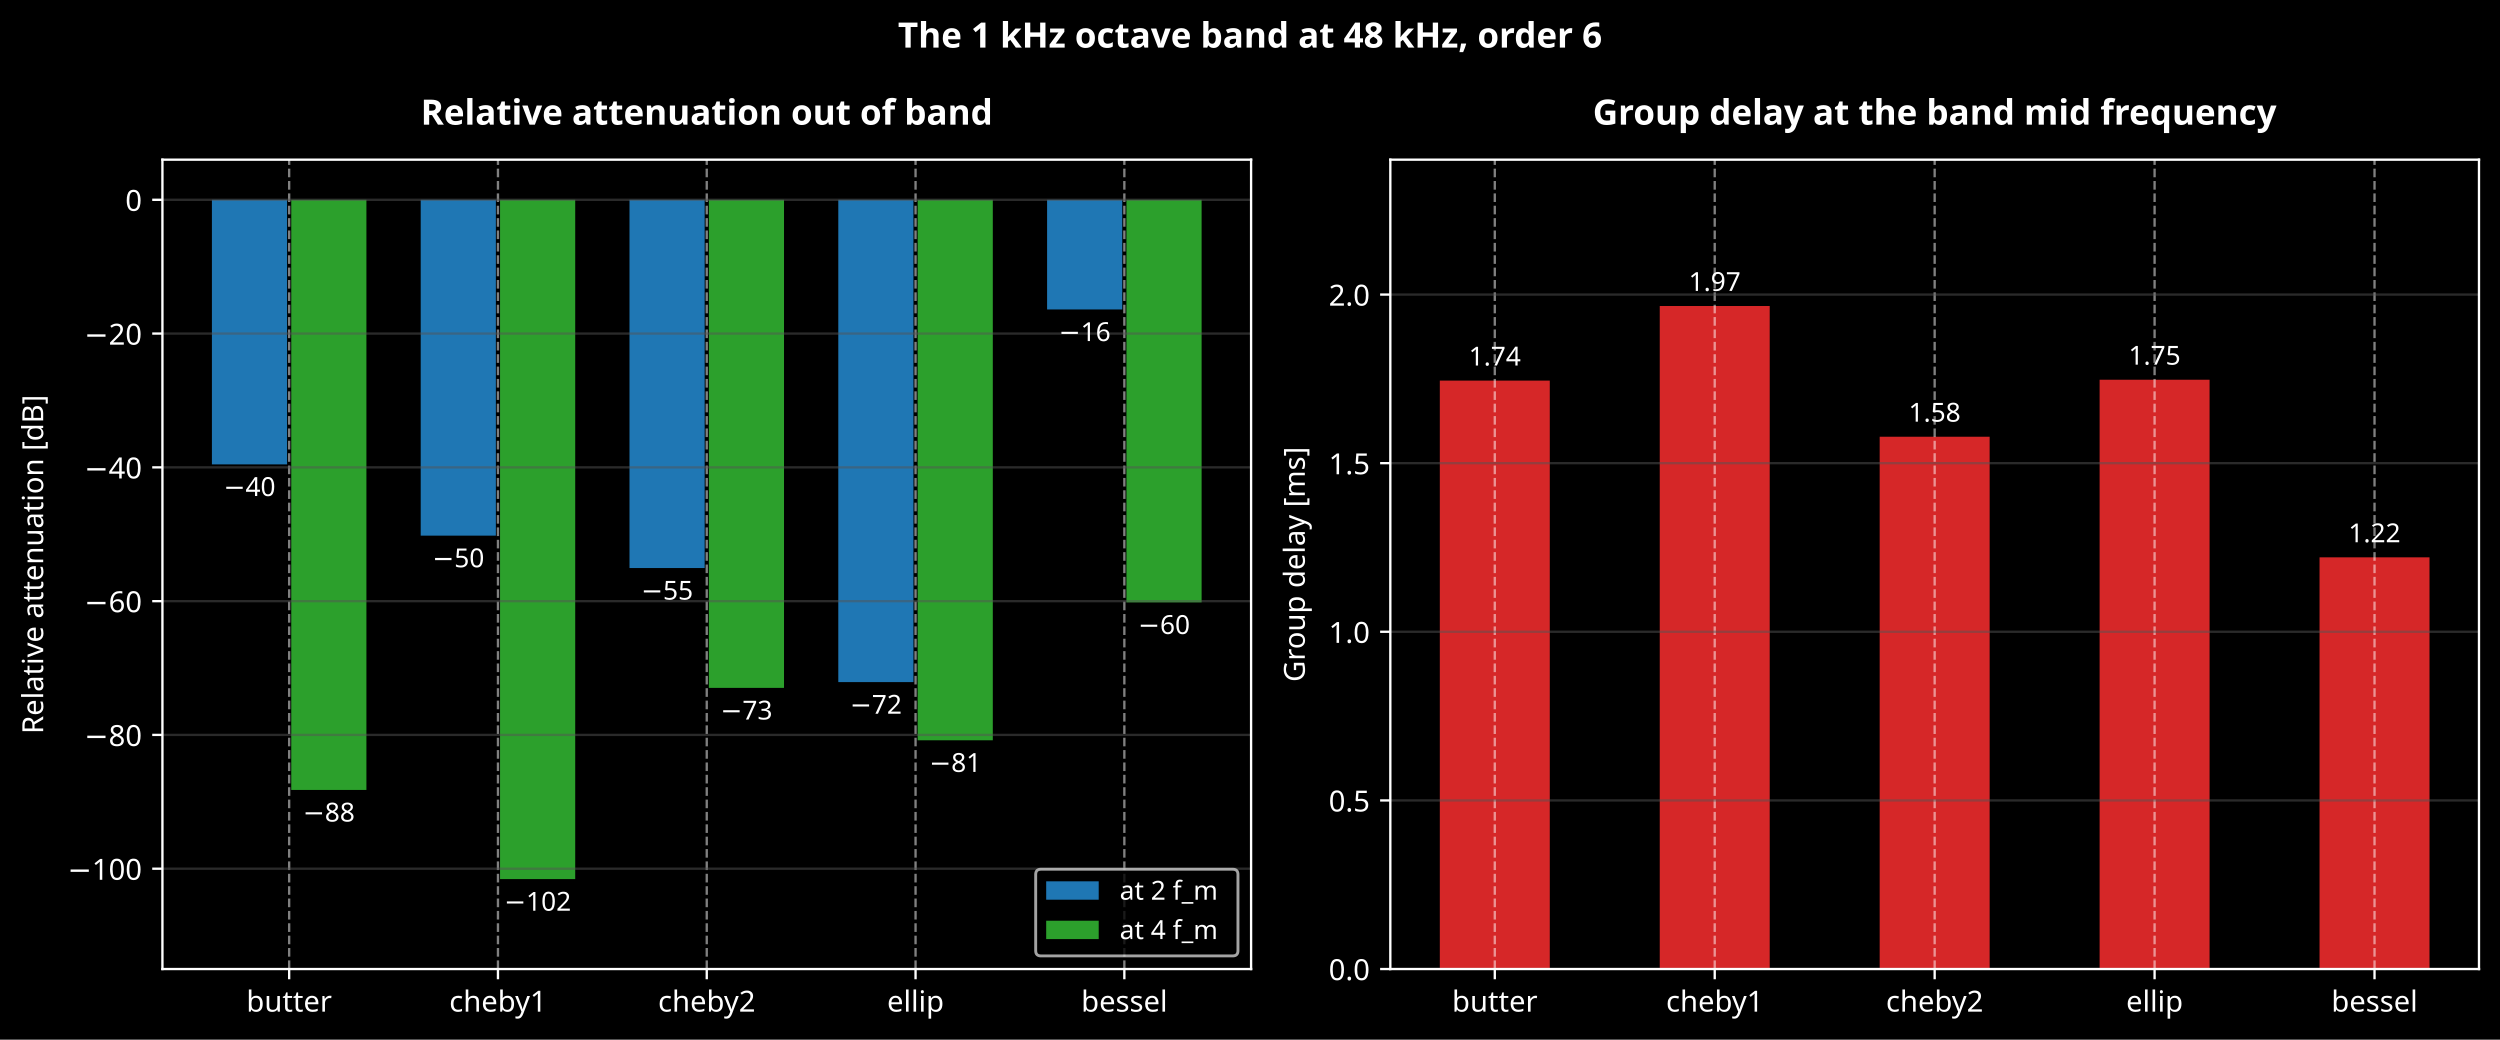
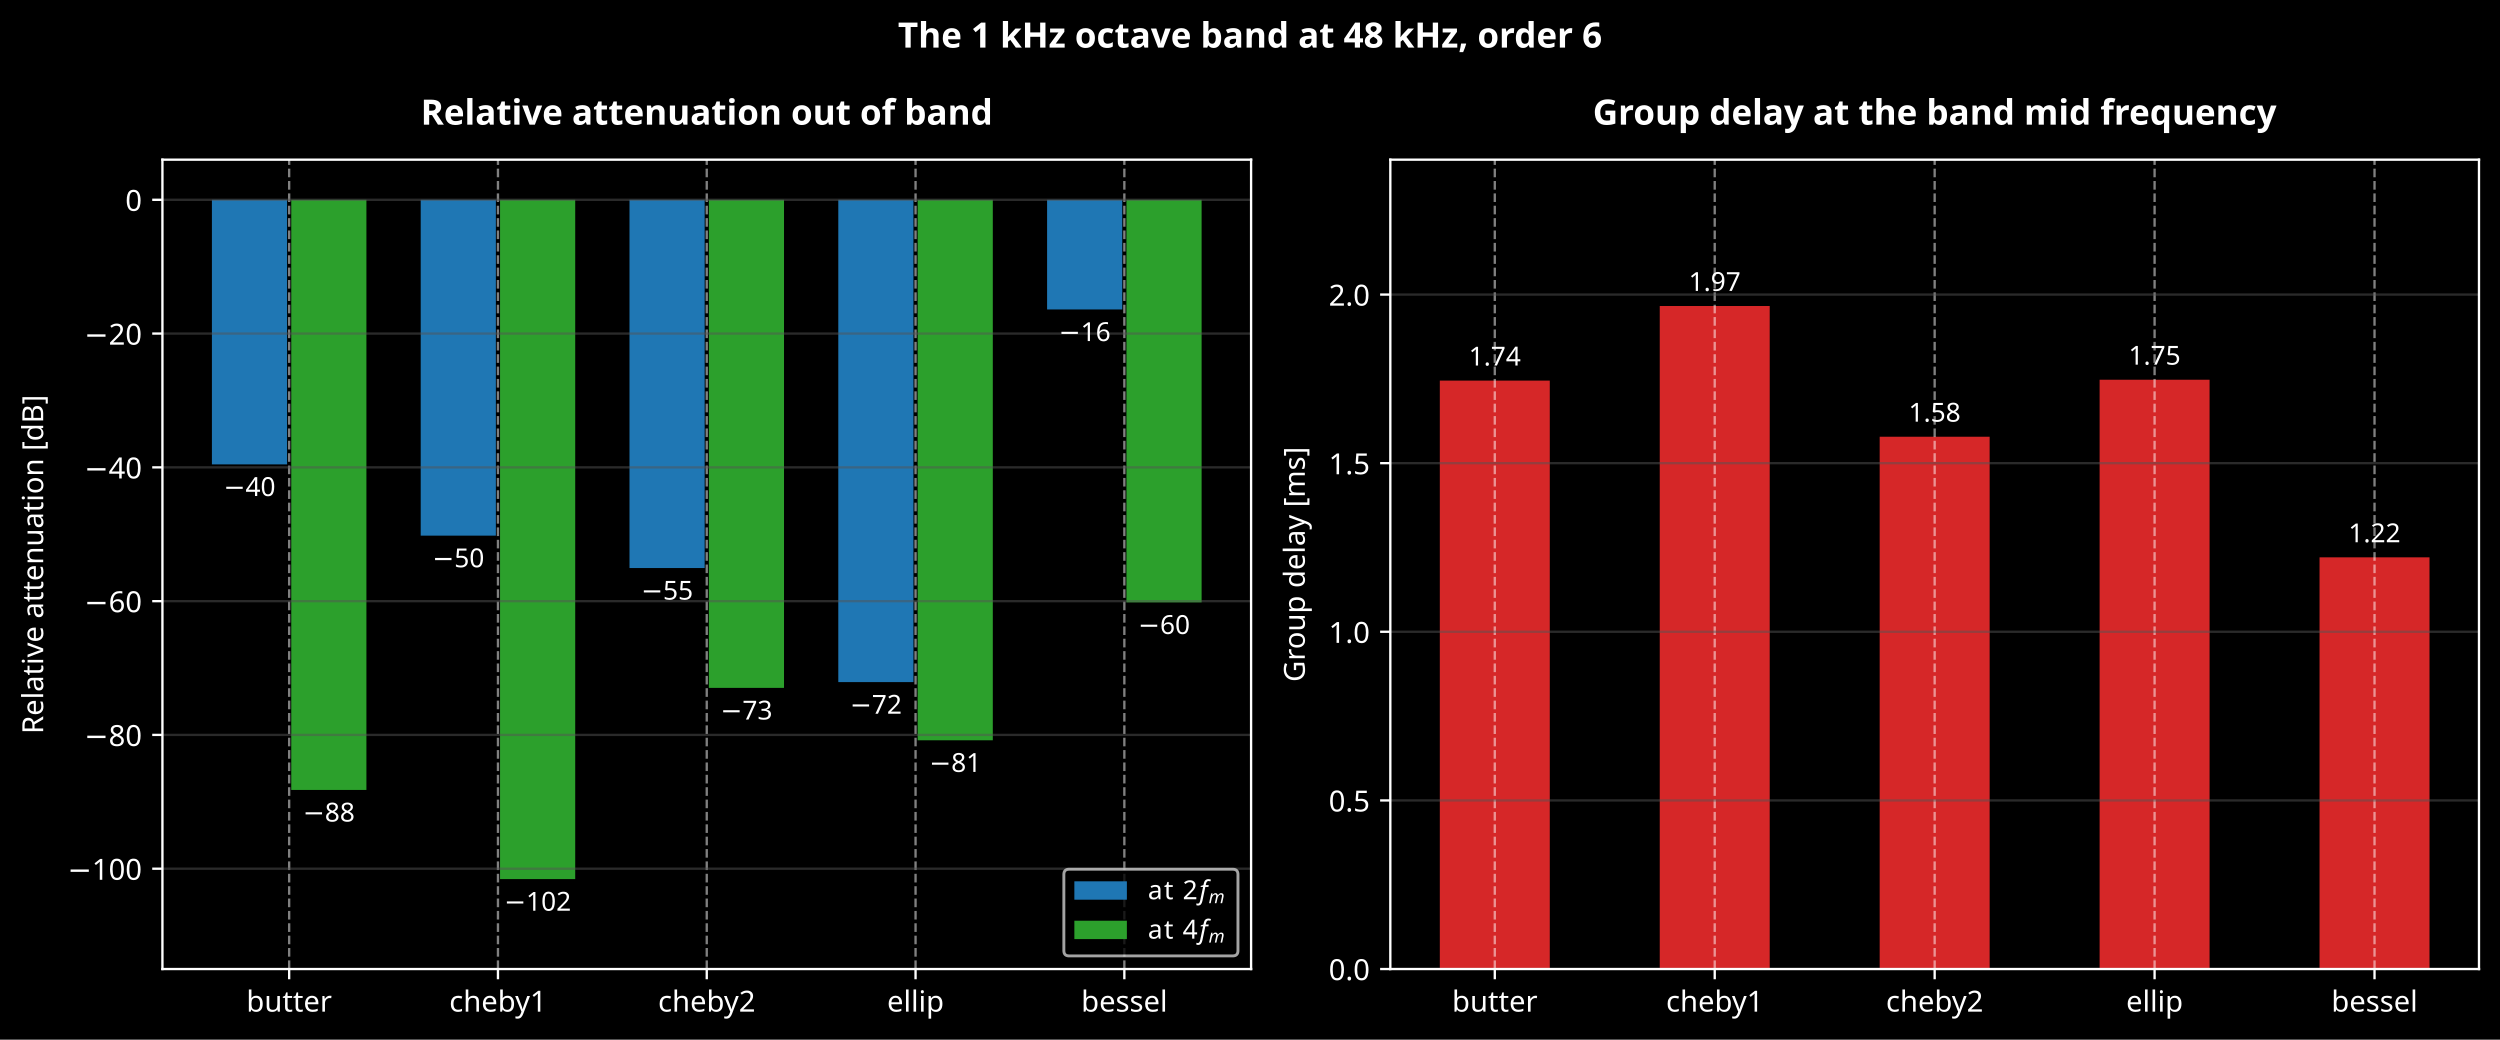
<svg xmlns="http://www.w3.org/2000/svg" xmlns:xlink="http://www.w3.org/1999/xlink" width="856.826pt" height="356.318pt" viewBox="0 0 856.826 356.318" version="1.1">
  <defs>
    <style type="text/css">*{stroke-linejoin: round; stroke-linecap: butt}</style>
  </defs>
  <g id="figure_1">
    <g id="patch_1">
      <path d="M -0 356.318  L 856.826 356.318  L 856.826 0  L -0 0  z " />
    </g>
    <g id="axes_1">
      <g id="patch_2">
        <path d="M 55.668 332.118  L 428.786 332.118  L 428.786 54.723  L 55.668 54.723  z " />
      </g>
      <g id="patch_3">
        <path d="M 72.628 68.478  L 98.39 68.478  L 98.39 159.162  L 72.628 159.162  z " clip-path="url(#pcc5d20075c)" style="fill: #1f77b4" />
      </g>
      <g id="patch_4">
        <path d="M 144.189 68.478  L 169.95 68.478  L 169.95 183.581  L 144.189 183.581  z " clip-path="url(#pcc5d20075c)" style="fill: #1f77b4" />
      </g>
      <g id="patch_5">
        <path d="M 215.749 68.478  L 241.511 68.478  L 241.511 194.684  L 215.749 194.684  z " clip-path="url(#pcc5d20075c)" style="fill: #1f77b4" />
      </g>
      <g id="patch_6">
        <path d="M 287.31 68.478  L 313.072 68.478  L 313.072 233.775  L 287.31 233.775  z " clip-path="url(#pcc5d20075c)" style="fill: #1f77b4" />
      </g>
      <g id="patch_7">
        <path d="M 358.871 68.478  L 384.633 68.478  L 384.633 106.06  L 358.871 106.06  z " clip-path="url(#pcc5d20075c)" style="fill: #1f77b4" />
      </g>
      <g id="patch_8">
        <path d="M 99.821 68.478  L 125.583 68.478  L 125.583 270.736  L 99.821 270.736  z " clip-path="url(#pcc5d20075c)" style="fill: #2ca02c" />
      </g>
      <g id="patch_9">
        <path d="M 171.382 68.478  L 197.144 68.478  L 197.144 301.292  L 171.382 301.292  z " clip-path="url(#pcc5d20075c)" style="fill: #2ca02c" />
      </g>
      <g id="patch_10">
        <path d="M 242.942 68.478  L 268.704 68.478  L 268.704 235.76  L 242.942 235.76  z " clip-path="url(#pcc5d20075c)" style="fill: #2ca02c" />
      </g>
      <g id="patch_11">
        <path d="M 314.503 68.478  L 340.265 68.478  L 340.265 253.718  L 314.503 253.718  z " clip-path="url(#pcc5d20075c)" style="fill: #2ca02c" />
      </g>
      <g id="patch_12">
        <path d="M 386.064 68.478  L 411.826 68.478  L 411.826 206.448  L 386.064 206.448  z " clip-path="url(#pcc5d20075c)" style="fill: #2ca02c" />
      </g>
      <g id="matplotlib.axis_1">
        <g id="xtick_1">
          <g id="line2d_1">
            <path d="M 99.105 332.118  L 99.105 54.723  " clip-path="url(#pcc5d20075c)" style="fill: none; stroke-dasharray: 2.96,1.28; stroke-dashoffset: 0; stroke: #ffffff; stroke-opacity: 0.5; stroke-width: 0.8" />
          </g>
          <g id="line2d_2">
            <defs>
              <path id="m8d14ee1197" d="M 0 0  L 0 3.5  " style="stroke: #ffffff; stroke-width: 0.8" />
            </defs>
            <g>
              <use xlink:href="#m8d14ee1197" x="99.105" y="332.118" style="fill: #ffffff; stroke: #ffffff; stroke-width: 0.8" />
            </g>
          </g>
          <g id="text_1">
            <text style="font-size: 10px; font-family: sans-serif; text-anchor: middle; fill: #ffffff" x="99.105" y="346.716" transform="rotate(-0 99.10533 346.7161)">butter</text>
          </g>
        </g>
        <g id="xtick_2">
          <g id="line2d_3">
            <path d="M 170.666 332.118  L 170.666 54.723  " clip-path="url(#pcc5d20075c)" style="fill: none; stroke-dasharray: 2.96,1.28; stroke-dashoffset: 0; stroke: #ffffff; stroke-opacity: 0.5; stroke-width: 0.8" />
          </g>
          <g id="line2d_4">
            <g>
              <use xlink:href="#m8d14ee1197" x="170.666" y="332.118" style="fill: #ffffff; stroke: #ffffff; stroke-width: 0.8" />
            </g>
          </g>
          <g id="text_2">
            <text style="font-size: 10px; font-family: sans-serif; text-anchor: middle; fill: #ffffff" x="170.666" y="346.716" transform="rotate(-0 170.6661 346.7161)">cheby1</text>
          </g>
        </g>
        <g id="xtick_3">
          <g id="line2d_5">
            <path d="M 242.227 332.118  L 242.227 54.723  " clip-path="url(#pcc5d20075c)" style="fill: none; stroke-dasharray: 2.96,1.28; stroke-dashoffset: 0; stroke: #ffffff; stroke-opacity: 0.5; stroke-width: 0.8" />
          </g>
          <g id="line2d_6">
            <g>
              <use xlink:href="#m8d14ee1197" x="242.227" y="332.118" style="fill: #ffffff; stroke: #ffffff; stroke-width: 0.8" />
            </g>
          </g>
          <g id="text_3">
            <text style="font-size: 10px; font-family: sans-serif; text-anchor: middle; fill: #ffffff" x="242.227" y="346.716" transform="rotate(-0 242.2268 346.7161)">cheby2</text>
          </g>
        </g>
        <g id="xtick_4">
          <g id="line2d_7">
            <path d="M 313.788 332.118  L 313.788 54.723  " clip-path="url(#pcc5d20075c)" style="fill: none; stroke-dasharray: 2.96,1.28; stroke-dashoffset: 0; stroke: #ffffff; stroke-opacity: 0.5; stroke-width: 0.8" />
          </g>
          <g id="line2d_8">
            <g>
              <use xlink:href="#m8d14ee1197" x="313.788" y="332.118" style="fill: #ffffff; stroke: #ffffff; stroke-width: 0.8" />
            </g>
          </g>
          <g id="text_4">
            <text style="font-size: 10px; font-family: sans-serif; text-anchor: middle; fill: #ffffff" x="313.788" y="346.716" transform="rotate(-0 313.7875 346.7161)">ellip</text>
          </g>
        </g>
        <g id="xtick_5">
          <g id="line2d_9">
            <path d="M 385.348 332.118  L 385.348 54.723  " clip-path="url(#pcc5d20075c)" style="fill: none; stroke-dasharray: 2.96,1.28; stroke-dashoffset: 0; stroke: #ffffff; stroke-opacity: 0.5; stroke-width: 0.8" />
          </g>
          <g id="line2d_10">
            <g>
              <use xlink:href="#m8d14ee1197" x="385.348" y="332.118" style="fill: #ffffff; stroke: #ffffff; stroke-width: 0.8" />
            </g>
          </g>
          <g id="text_5">
            <text style="font-size: 10px; font-family: sans-serif; text-anchor: middle; fill: #ffffff" x="385.348" y="346.716" transform="rotate(-0 385.3483 346.7161)">bessel</text>
          </g>
        </g>
      </g>
      <g id="matplotlib.axis_2">
        <g id="ytick_1">
          <g id="line2d_11">
            <path d="M 55.668 297.73  L 428.786 297.73  " clip-path="url(#pcc5d20075c)" style="fill: none; stroke: #555555; stroke-opacity: 0.5; stroke-width: 0.8; stroke-linecap: square" />
          </g>
          <g id="line2d_12">
            <defs>
              <path id="m5e07181663" d="M 0 0  L -3.5 0  " style="stroke: #ffffff; stroke-width: 0.8" />
            </defs>
            <g>
              <use xlink:href="#m5e07181663" x="55.668" y="297.73" style="fill: #ffffff; stroke: #ffffff; stroke-width: 0.8" />
            </g>
          </g>
          <g id="text_6">
            <text style="font-size: 10px; font-family: sans-serif; text-anchor: end; fill: #ffffff" x="48.668" y="301.529" transform="rotate(-0 48.66797 301.5287)">−100</text>
          </g>
        </g>
        <g id="ytick_2">
          <g id="line2d_13">
            <path d="M 55.668 251.879  L 428.786 251.879  " clip-path="url(#pcc5d20075c)" style="fill: none; stroke: #555555; stroke-opacity: 0.5; stroke-width: 0.8; stroke-linecap: square" />
          </g>
          <g id="line2d_14">
            <g>
              <use xlink:href="#m5e07181663" x="55.668" y="251.879" style="fill: #ffffff; stroke: #ffffff; stroke-width: 0.8" />
            </g>
          </g>
          <g id="text_7">
            <text style="font-size: 10px; font-family: sans-serif; text-anchor: end; fill: #ffffff" x="48.668" y="255.678" transform="rotate(-0 48.66797 255.6783)">−80</text>
          </g>
        </g>
        <g id="ytick_3">
          <g id="line2d_15">
            <path d="M 55.668 206.029  L 428.786 206.029  " clip-path="url(#pcc5d20075c)" style="fill: none; stroke: #555555; stroke-opacity: 0.5; stroke-width: 0.8; stroke-linecap: square" />
          </g>
          <g id="line2d_16">
            <g>
              <use xlink:href="#m5e07181663" x="55.668" y="206.029" style="fill: #ffffff; stroke: #ffffff; stroke-width: 0.8" />
            </g>
          </g>
          <g id="text_8">
            <text style="font-size: 10px; font-family: sans-serif; text-anchor: end; fill: #ffffff" x="48.668" y="209.828" transform="rotate(-0 48.66797 209.8279)">−60</text>
          </g>
        </g>
        <g id="ytick_4">
          <g id="line2d_17">
            <path d="M 55.668 160.179  L 428.786 160.179  " clip-path="url(#pcc5d20075c)" style="fill: none; stroke: #555555; stroke-opacity: 0.5; stroke-width: 0.8; stroke-linecap: square" />
          </g>
          <g id="line2d_18">
            <g>
              <use xlink:href="#m5e07181663" x="55.668" y="160.179" style="fill: #ffffff; stroke: #ffffff; stroke-width: 0.8" />
            </g>
          </g>
          <g id="text_9">
            <text style="font-size: 10px; font-family: sans-serif; text-anchor: end; fill: #ffffff" x="48.668" y="163.978" transform="rotate(-0 48.66797 163.9775)">−40</text>
          </g>
        </g>
        <g id="ytick_5">
          <g id="line2d_19">
            <path d="M 55.668 114.328  L 428.786 114.328  " clip-path="url(#pcc5d20075c)" style="fill: none; stroke: #555555; stroke-opacity: 0.5; stroke-width: 0.8; stroke-linecap: square" />
          </g>
          <g id="line2d_20">
            <g>
              <use xlink:href="#m5e07181663" x="55.668" y="114.328" style="fill: #ffffff; stroke: #ffffff; stroke-width: 0.8" />
            </g>
          </g>
          <g id="text_10">
            <text style="font-size: 10px; font-family: sans-serif; text-anchor: end; fill: #ffffff" x="48.668" y="118.127" transform="rotate(-0 48.66797 118.1271)">−20</text>
          </g>
        </g>
        <g id="ytick_6">
          <g id="line2d_21">
            <path d="M 55.668 68.478  L 428.786 68.478  " clip-path="url(#pcc5d20075c)" style="fill: none; stroke: #555555; stroke-opacity: 0.5; stroke-width: 0.8; stroke-linecap: square" />
          </g>
          <g id="line2d_22">
            <g>
              <use xlink:href="#m5e07181663" x="55.668" y="68.478" style="fill: #ffffff; stroke: #ffffff; stroke-width: 0.8" />
            </g>
          </g>
          <g id="text_11">
            <text style="font-size: 10px; font-family: sans-serif; text-anchor: end; fill: #ffffff" x="48.668" y="72.277" transform="rotate(-0 48.66797 72.27676)">0</text>
          </g>
        </g>
        <g id="text_12">
          <text style="font-size: 10px; font-family: sans-serif; text-anchor: middle; fill: #ffffff" x="14.798" y="193.42" transform="rotate(-90 14.79844 193.4202)">Relative attenuation [dB]</text>
        </g>
      </g>
      <g id="patch_13">
        <path d="M 55.668 332.118  L 55.668 54.723  " style="fill: none; stroke: #ffffff; stroke-width: 0.8; stroke-linejoin: miter; stroke-linecap: square" />
      </g>
      <g id="patch_14">
        <path d="M 428.786 332.118  L 428.786 54.723  " style="fill: none; stroke: #ffffff; stroke-width: 0.8; stroke-linejoin: miter; stroke-linecap: square" />
      </g>
      <g id="patch_15">
        <path d="M 55.668 332.118  L 428.786 332.118  " style="fill: none; stroke: #ffffff; stroke-width: 0.8; stroke-linejoin: miter; stroke-linecap: square" />
      </g>
      <g id="patch_16">
        <path d="M 55.668 54.723  L 428.786 54.723  " style="fill: none; stroke: #ffffff; stroke-width: 0.8; stroke-linejoin: miter; stroke-linecap: square" />
      </g>
      <g id="text_13">
        <text style="font-size: 9px; font-family: sans-serif; text-anchor: middle; fill: #ffffff" x="85.509" y="170" transform="rotate(-0 85.50879 169.9997)">−40</text>
      </g>
      <g id="text_14">
        <text style="font-size: 9px; font-family: sans-serif; text-anchor: middle; fill: #ffffff" x="157.07" y="194.418" transform="rotate(-0 157.0695 194.4184)">−50</text>
      </g>
      <g id="text_15">
        <text style="font-size: 9px; font-family: sans-serif; text-anchor: middle; fill: #ffffff" x="228.63" y="205.521" transform="rotate(-0 228.6303 205.5214)">−55</text>
      </g>
      <g id="text_16">
        <text style="font-size: 9px; font-family: sans-serif; text-anchor: middle; fill: #ffffff" x="300.191" y="244.613" transform="rotate(-0 300.191 244.613)">−72</text>
      </g>
      <g id="text_17">
        <text style="font-size: 9px; font-family: sans-serif; text-anchor: middle; fill: #ffffff" x="371.752" y="116.898" transform="rotate(-0 371.7517 116.8978)">−16</text>
      </g>
      <g id="text_18">
        <text style="font-size: 9px; font-family: sans-serif; text-anchor: middle; fill: #ffffff" x="112.702" y="281.574" transform="rotate(-0 112.7019 281.5743)">−88</text>
      </g>
      <g id="text_19">
        <text style="font-size: 9px; font-family: sans-serif; text-anchor: middle; fill: #ffffff" x="184.263" y="312.13" transform="rotate(-0 184.2626 312.1302)">−102</text>
      </g>
      <g id="text_20">
        <text style="font-size: 9px; font-family: sans-serif; text-anchor: middle; fill: #ffffff" x="255.823" y="246.598" transform="rotate(-0 255.8233 246.5978)">−73</text>
      </g>
      <g id="text_21">
        <text style="font-size: 9px; font-family: sans-serif; text-anchor: middle; fill: #ffffff" x="327.384" y="264.556" transform="rotate(-0 327.3841 264.5563)">−81</text>
      </g>
      <g id="text_22">
        <text style="font-size: 9px; font-family: sans-serif; text-anchor: middle; fill: #ffffff" x="398.945" y="217.286" transform="rotate(-0 398.9448 217.2858)">−60</text>
      </g>
      <g id="text_23">
        <text style="font-weight: 700; font-size: 12px; font-family: sans-serif; text-anchor: middle; fill: #ffffff" x="242.227" y="42.723" transform="rotate(-0 242.2268 42.72281)">Relative attenuation out of band</text>
      </g>
      <g id="legend_1">
        <g id="patch_17">
-           <path d="M 356.76 327.618  L 422.486 327.618  Q 424.286 327.618 424.286 325.818  L 424.286 299.716  Q 424.286 297.916 422.486 297.916  L 356.76 297.916  Q 354.96 297.916 354.96 299.716  L 354.96 325.818  Q 354.96 327.618 356.76 327.618  z " style="opacity: 0.8; stroke: #cccccc; stroke-linejoin: miter" />
+           <path d="M 366.416 327.618  L 422.486 327.618  Q 424.286 327.618 424.286 325.818  L 424.286 299.713  Q 424.286 297.913 422.486 297.913  L 366.416 297.913  Q 364.616 297.913 364.616 299.713  L 364.616 325.818  Q 364.616 327.618 366.416 327.618  z " style="opacity: 0.8; stroke: #cccccc; stroke-linejoin: miter" />
        </g>
        <g id="patch_18">
-           <path d="M 358.56 308.355  L 376.56 308.355  L 376.56 302.055  L 358.56 302.055  z " style="fill: #1f77b4" />
+           <path d="M 368.216 308.353  L 386.216 308.353  L 386.216 302.053  L 368.216 302.053  z " style="fill: #1f77b4" />
        </g>
        <g id="text_24">
-           <text style="font-size: 9px; font-family: sans-serif; text-anchor: start; fill: #ffffff" x="383.76" y="308.355" transform="rotate(-0 383.7603 308.3548)">at 2 f_m</text>
+           <g style="fill: #ffffff" transform="translate(393.4156 308.3534)">
+             <text>
+               <tspan x="0" y="-0.156" style="font-size: 9px; font-family: sans-serif; fill: #ffffff">a</tspan>
+               <tspan x="5.515" y="-0.156" style="font-size: 9px; font-family: sans-serif; fill: #ffffff">t</tspan>
+               <tspan x="9.044" y="-0.156" style="font-size: 9px; font-family: sans-serif; fill: #ffffff"> </tspan>
+               <tspan x="11.905" y="-0.156" style="font-size: 9px; font-family: sans-serif; fill: #ffffff">2</tspan>
+               <tspan x="17.631" y="-0.156" style="font-style: oblique; font-size: 9px; font-family: sans-serif; fill: #ffffff">f</tspan>
+               <tspan x="20.799" y="1.194" style="font-style: oblique; font-size: 6.3px; font-family: sans-serif; fill: #ffffff">m</tspan>
+             </text>
+           </g>
        </g>
        <g id="patch_19">
-           <path d="M 358.56 321.856  L 376.56 321.856  L 376.56 315.556  L 358.56 315.556  z " style="fill: #2ca02c" />
+           <path d="M 368.216 321.856  L 386.216 321.856  L 386.216 315.556  L 368.216 315.556  z " style="fill: #2ca02c" />
        </g>
        <g id="text_25">
-           <text style="font-size: 9px; font-family: sans-serif; text-anchor: start; fill: #ffffff" x="383.76" y="321.856" transform="rotate(-0 383.7603 321.8555)">at 4 f_m</text>
+           <g style="fill: #ffffff" transform="translate(393.4156 321.8555)">
+             <text>
+               <tspan x="0" y="-0.156" style="font-size: 9px; font-family: sans-serif; fill: #ffffff">a</tspan>
+               <tspan x="5.515" y="-0.156" style="font-size: 9px; font-family: sans-serif; fill: #ffffff">t</tspan>
+               <tspan x="9.044" y="-0.156" style="font-size: 9px; font-family: sans-serif; fill: #ffffff"> </tspan>
+               <tspan x="11.905" y="-0.156" style="font-size: 9px; font-family: sans-serif; fill: #ffffff">4</tspan>
+               <tspan x="17.631" y="-0.156" style="font-style: oblique; font-size: 9px; font-family: sans-serif; fill: #ffffff">f</tspan>
+               <tspan x="20.799" y="1.194" style="font-style: oblique; font-size: 6.3px; font-family: sans-serif; fill: #ffffff">m</tspan>
+             </text>
+           </g>
        </g>
      </g>
    </g>
    <g id="axes_2">
      <g id="patch_20">
        <path d="M 476.508 332.118  L 849.626 332.118  L 849.626 54.723  L 476.508 54.723  z " />
      </g>
      <g id="patch_21">
        <path d="M 493.468 332.118  L 531.157 332.118  L 531.157 130.444  L 493.468 130.444  z " clip-path="url(#pe9e82bf140)" style="fill: #d62728" />
      </g>
      <g id="patch_22">
        <path d="M 568.845 332.118  L 606.534 332.118  L 606.534 104.87  L 568.845 104.87  z " clip-path="url(#pe9e82bf140)" style="fill: #d62728" />
      </g>
      <g id="patch_23">
        <path d="M 644.222 332.118  L 681.911 332.118  L 681.911 149.68  L 644.222 149.68  z " clip-path="url(#pe9e82bf140)" style="fill: #d62728" />
      </g>
      <g id="patch_24">
        <path d="M 719.6 332.118  L 757.288 332.118  L 757.288 130.149  L 719.6 130.149  z " clip-path="url(#pe9e82bf140)" style="fill: #d62728" />
      </g>
      <g id="patch_25">
        <path d="M 794.977 332.118  L 832.666 332.118  L 832.666 191.009  L 794.977 191.009  z " clip-path="url(#pe9e82bf140)" style="fill: #d62728" />
      </g>
      <g id="matplotlib.axis_3">
        <g id="xtick_6">
          <g id="line2d_23">
            <path d="M 512.312 332.118  L 512.312 54.723  " clip-path="url(#pe9e82bf140)" style="fill: none; stroke-dasharray: 2.96,1.28; stroke-dashoffset: 0; stroke: #ffffff; stroke-opacity: 0.5; stroke-width: 0.8" />
          </g>
          <g id="line2d_24">
            <g>
              <use xlink:href="#m8d14ee1197" x="512.312" y="332.118" style="fill: #ffffff; stroke: #ffffff; stroke-width: 0.8" />
            </g>
          </g>
          <g id="text_26">
            <text style="font-size: 10px; font-family: sans-serif; text-anchor: middle; fill: #ffffff" x="512.312" y="346.716" transform="rotate(-0 512.3122 346.7161)">butter</text>
          </g>
        </g>
        <g id="xtick_7">
          <g id="line2d_25">
            <path d="M 587.689 332.118  L 587.689 54.723  " clip-path="url(#pe9e82bf140)" style="fill: none; stroke-dasharray: 2.96,1.28; stroke-dashoffset: 0; stroke: #ffffff; stroke-opacity: 0.5; stroke-width: 0.8" />
          </g>
          <g id="line2d_26">
            <g>
              <use xlink:href="#m8d14ee1197" x="587.689" y="332.118" style="fill: #ffffff; stroke: #ffffff; stroke-width: 0.8" />
            </g>
          </g>
          <g id="text_27">
            <text style="font-size: 10px; font-family: sans-serif; text-anchor: middle; fill: #ffffff" x="587.689" y="346.716" transform="rotate(-0 587.6895 346.7161)">cheby1</text>
          </g>
        </g>
        <g id="xtick_8">
          <g id="line2d_27">
            <path d="M 663.067 332.118  L 663.067 54.723  " clip-path="url(#pe9e82bf140)" style="fill: none; stroke-dasharray: 2.96,1.28; stroke-dashoffset: 0; stroke: #ffffff; stroke-opacity: 0.5; stroke-width: 0.8" />
          </g>
          <g id="line2d_28">
            <g>
              <use xlink:href="#m8d14ee1197" x="663.067" y="332.118" style="fill: #ffffff; stroke: #ffffff; stroke-width: 0.8" />
            </g>
          </g>
          <g id="text_28">
            <text style="font-size: 10px; font-family: sans-serif; text-anchor: middle; fill: #ffffff" x="663.067" y="346.716" transform="rotate(-0 663.0668 346.7161)">cheby2</text>
          </g>
        </g>
        <g id="xtick_9">
          <g id="line2d_29">
            <path d="M 738.444 332.118  L 738.444 54.723  " clip-path="url(#pe9e82bf140)" style="fill: none; stroke-dasharray: 2.96,1.28; stroke-dashoffset: 0; stroke: #ffffff; stroke-opacity: 0.5; stroke-width: 0.8" />
          </g>
          <g id="line2d_30">
            <g>
              <use xlink:href="#m8d14ee1197" x="738.444" y="332.118" style="fill: #ffffff; stroke: #ffffff; stroke-width: 0.8" />
            </g>
          </g>
          <g id="text_29">
            <text style="font-size: 10px; font-family: sans-serif; text-anchor: middle; fill: #ffffff" x="738.444" y="346.716" transform="rotate(-0 738.4441 346.7161)">ellip</text>
          </g>
        </g>
        <g id="xtick_10">
          <g id="line2d_31">
            <path d="M 813.821 332.118  L 813.821 54.723  " clip-path="url(#pe9e82bf140)" style="fill: none; stroke-dasharray: 2.96,1.28; stroke-dashoffset: 0; stroke: #ffffff; stroke-opacity: 0.5; stroke-width: 0.8" />
          </g>
          <g id="line2d_32">
            <g>
              <use xlink:href="#m8d14ee1197" x="813.821" y="332.118" style="fill: #ffffff; stroke: #ffffff; stroke-width: 0.8" />
            </g>
          </g>
          <g id="text_30">
            <text style="font-size: 10px; font-family: sans-serif; text-anchor: middle; fill: #ffffff" x="813.821" y="346.716" transform="rotate(-0 813.8214 346.7161)">bessel</text>
          </g>
        </g>
      </g>
      <g id="matplotlib.axis_4">
        <g id="ytick_7">
          <g id="line2d_33">
            <path d="M 476.508 332.118  L 849.626 332.118  " clip-path="url(#pe9e82bf140)" style="fill: none; stroke: #555555; stroke-opacity: 0.5; stroke-width: 0.8; stroke-linecap: square" />
          </g>
          <g id="line2d_34">
            <g>
              <use xlink:href="#m5e07181663" x="476.508" y="332.118" style="fill: #ffffff; stroke: #ffffff; stroke-width: 0.8" />
            </g>
          </g>
          <g id="text_31">
            <text style="font-size: 10px; font-family: sans-serif; text-anchor: end; fill: #ffffff" x="469.508" y="335.916" transform="rotate(-0 469.508 335.9165)">0.0</text>
          </g>
        </g>
        <g id="ytick_8">
          <g id="line2d_35">
            <path d="M 476.508 274.327  L 849.626 274.327  " clip-path="url(#pe9e82bf140)" style="fill: none; stroke: #555555; stroke-opacity: 0.5; stroke-width: 0.8; stroke-linecap: square" />
          </g>
          <g id="line2d_36">
            <g>
              <use xlink:href="#m5e07181663" x="476.508" y="274.327" style="fill: #ffffff; stroke: #ffffff; stroke-width: 0.8" />
            </g>
          </g>
          <g id="text_32">
            <text style="font-size: 10px; font-family: sans-serif; text-anchor: end; fill: #ffffff" x="469.508" y="278.126" transform="rotate(-0 469.508 278.1259)">0.5</text>
          </g>
        </g>
        <g id="ytick_9">
          <g id="line2d_37">
            <path d="M 476.508 216.536  L 849.626 216.536  " clip-path="url(#pe9e82bf140)" style="fill: none; stroke: #555555; stroke-opacity: 0.5; stroke-width: 0.8; stroke-linecap: square" />
          </g>
          <g id="line2d_38">
            <g>
              <use xlink:href="#m5e07181663" x="476.508" y="216.536" style="fill: #ffffff; stroke: #ffffff; stroke-width: 0.8" />
            </g>
          </g>
          <g id="text_33">
            <text style="font-size: 10px; font-family: sans-serif; text-anchor: end; fill: #ffffff" x="469.508" y="220.335" transform="rotate(-0 469.508 220.3353)">1.0</text>
          </g>
        </g>
        <g id="ytick_10">
          <g id="line2d_39">
            <path d="M 476.508 158.746  L 849.626 158.746  " clip-path="url(#pe9e82bf140)" style="fill: none; stroke: #555555; stroke-opacity: 0.5; stroke-width: 0.8; stroke-linecap: square" />
          </g>
          <g id="line2d_40">
            <g>
              <use xlink:href="#m5e07181663" x="476.508" y="158.746" style="fill: #ffffff; stroke: #ffffff; stroke-width: 0.8" />
            </g>
          </g>
          <g id="text_34">
            <text style="font-size: 10px; font-family: sans-serif; text-anchor: end; fill: #ffffff" x="469.508" y="162.545" transform="rotate(-0 469.508 162.5447)">1.5</text>
          </g>
        </g>
        <g id="ytick_11">
          <g id="line2d_41">
            <path d="M 476.508 100.955  L 849.626 100.955  " clip-path="url(#pe9e82bf140)" style="fill: none; stroke: #555555; stroke-opacity: 0.5; stroke-width: 0.8; stroke-linecap: square" />
          </g>
          <g id="line2d_42">
            <g>
              <use xlink:href="#m5e07181663" x="476.508" y="100.955" style="fill: #ffffff; stroke: #ffffff; stroke-width: 0.8" />
            </g>
          </g>
          <g id="text_35">
            <text style="font-size: 10px; font-family: sans-serif; text-anchor: end; fill: #ffffff" x="469.508" y="104.754" transform="rotate(-0 469.508 104.7541)">2.0</text>
          </g>
        </g>
        <g id="text_36">
          <text style="font-size: 10px; font-family: sans-serif; text-anchor: middle; fill: #ffffff" x="447.202" y="193.42" transform="rotate(-90 447.2025 193.4202)">Group delay [ms]</text>
        </g>
      </g>
      <g id="patch_26">
        <path d="M 476.508 332.118  L 476.508 54.723  " style="fill: none; stroke: #ffffff; stroke-width: 0.8; stroke-linejoin: miter; stroke-linecap: square" />
      </g>
      <g id="patch_27">
        <path d="M 849.626 332.118  L 849.626 54.723  " style="fill: none; stroke: #ffffff; stroke-width: 0.8; stroke-linejoin: miter; stroke-linecap: square" />
      </g>
      <g id="patch_28">
        <path d="M 476.508 332.118  L 849.626 332.118  " style="fill: none; stroke: #ffffff; stroke-width: 0.8; stroke-linejoin: miter; stroke-linecap: square" />
      </g>
      <g id="patch_29">
        <path d="M 476.508 54.723  L 849.626 54.723  " style="fill: none; stroke: #ffffff; stroke-width: 0.8; stroke-linejoin: miter; stroke-linecap: square" />
      </g>
      <g id="text_37">
        <text style="font-size: 9px; font-family: sans-serif; text-anchor: middle; fill: #ffffff" x="512.312" y="125.282" transform="rotate(-0 512.3122 125.282)">1.74</text>
      </g>
      <g id="text_38">
        <text style="font-size: 9px; font-family: sans-serif; text-anchor: middle; fill: #ffffff" x="587.689" y="99.708" transform="rotate(-0 587.6895 99.70796)">1.97</text>
      </g>
      <g id="text_39">
        <text style="font-size: 9px; font-family: sans-serif; text-anchor: middle; fill: #ffffff" x="663.067" y="144.518" transform="rotate(-0 663.0668 144.5179)">1.58</text>
      </g>
      <g id="text_40">
        <text style="font-size: 9px; font-family: sans-serif; text-anchor: middle; fill: #ffffff" x="738.444" y="124.987" transform="rotate(-0 738.4441 124.9865)">1.75</text>
      </g>
      <g id="text_41">
        <text style="font-size: 9px; font-family: sans-serif; text-anchor: middle; fill: #ffffff" x="813.821" y="185.847" transform="rotate(-0 813.8214 185.8466)">1.22</text>
      </g>
      <g id="text_42">
        <text style="font-weight: 700; font-size: 12px; font-family: sans-serif; text-anchor: middle; fill: #ffffff" x="663.067" y="42.723" transform="rotate(-0 663.0668 42.72281)">Group delay at the band mid frequency</text>
      </g>
    </g>
    <g id="text_43">
      <text style="font-weight: 700; font-size: 12px; font-family: sans-serif; text-anchor: middle; fill: #ffffff" x="428.426" y="16.318" transform="rotate(-0 428.4256 16.31812)">The 1 kHz octave band at 48 kHz, order 6</text>
    </g>
  </g>
  <defs>
    <clipPath id="pcc5d20075c">
      <rect x="55.668" y="54.723" width="373.118" height="277.395" />
    </clipPath>
    <clipPath id="pe9e82bf140">
      <rect x="476.508" y="54.723" width="373.118" height="277.395" />
    </clipPath>
  </defs>
</svg>
